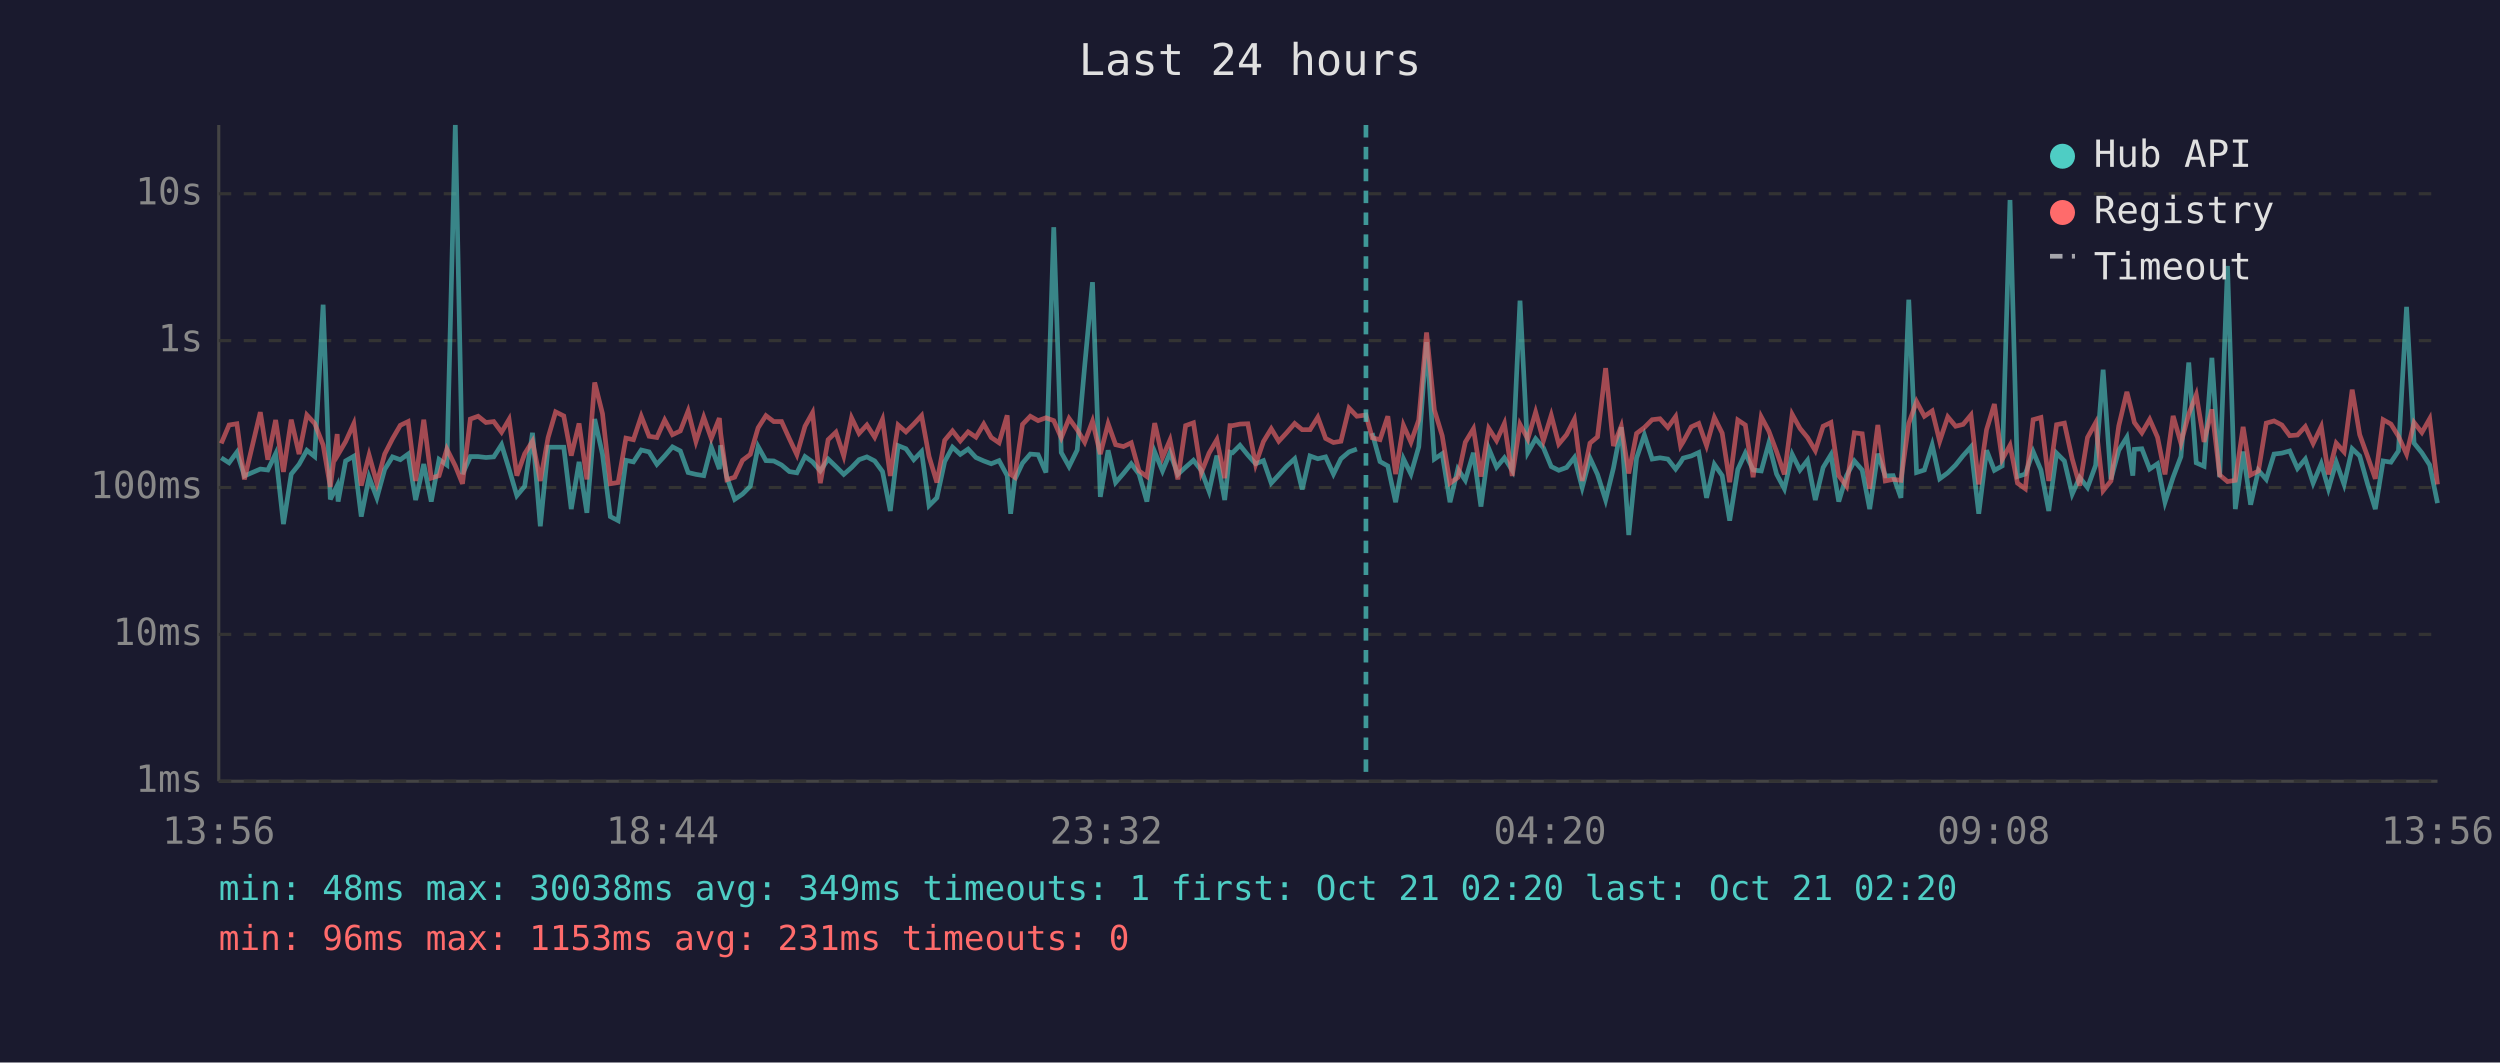
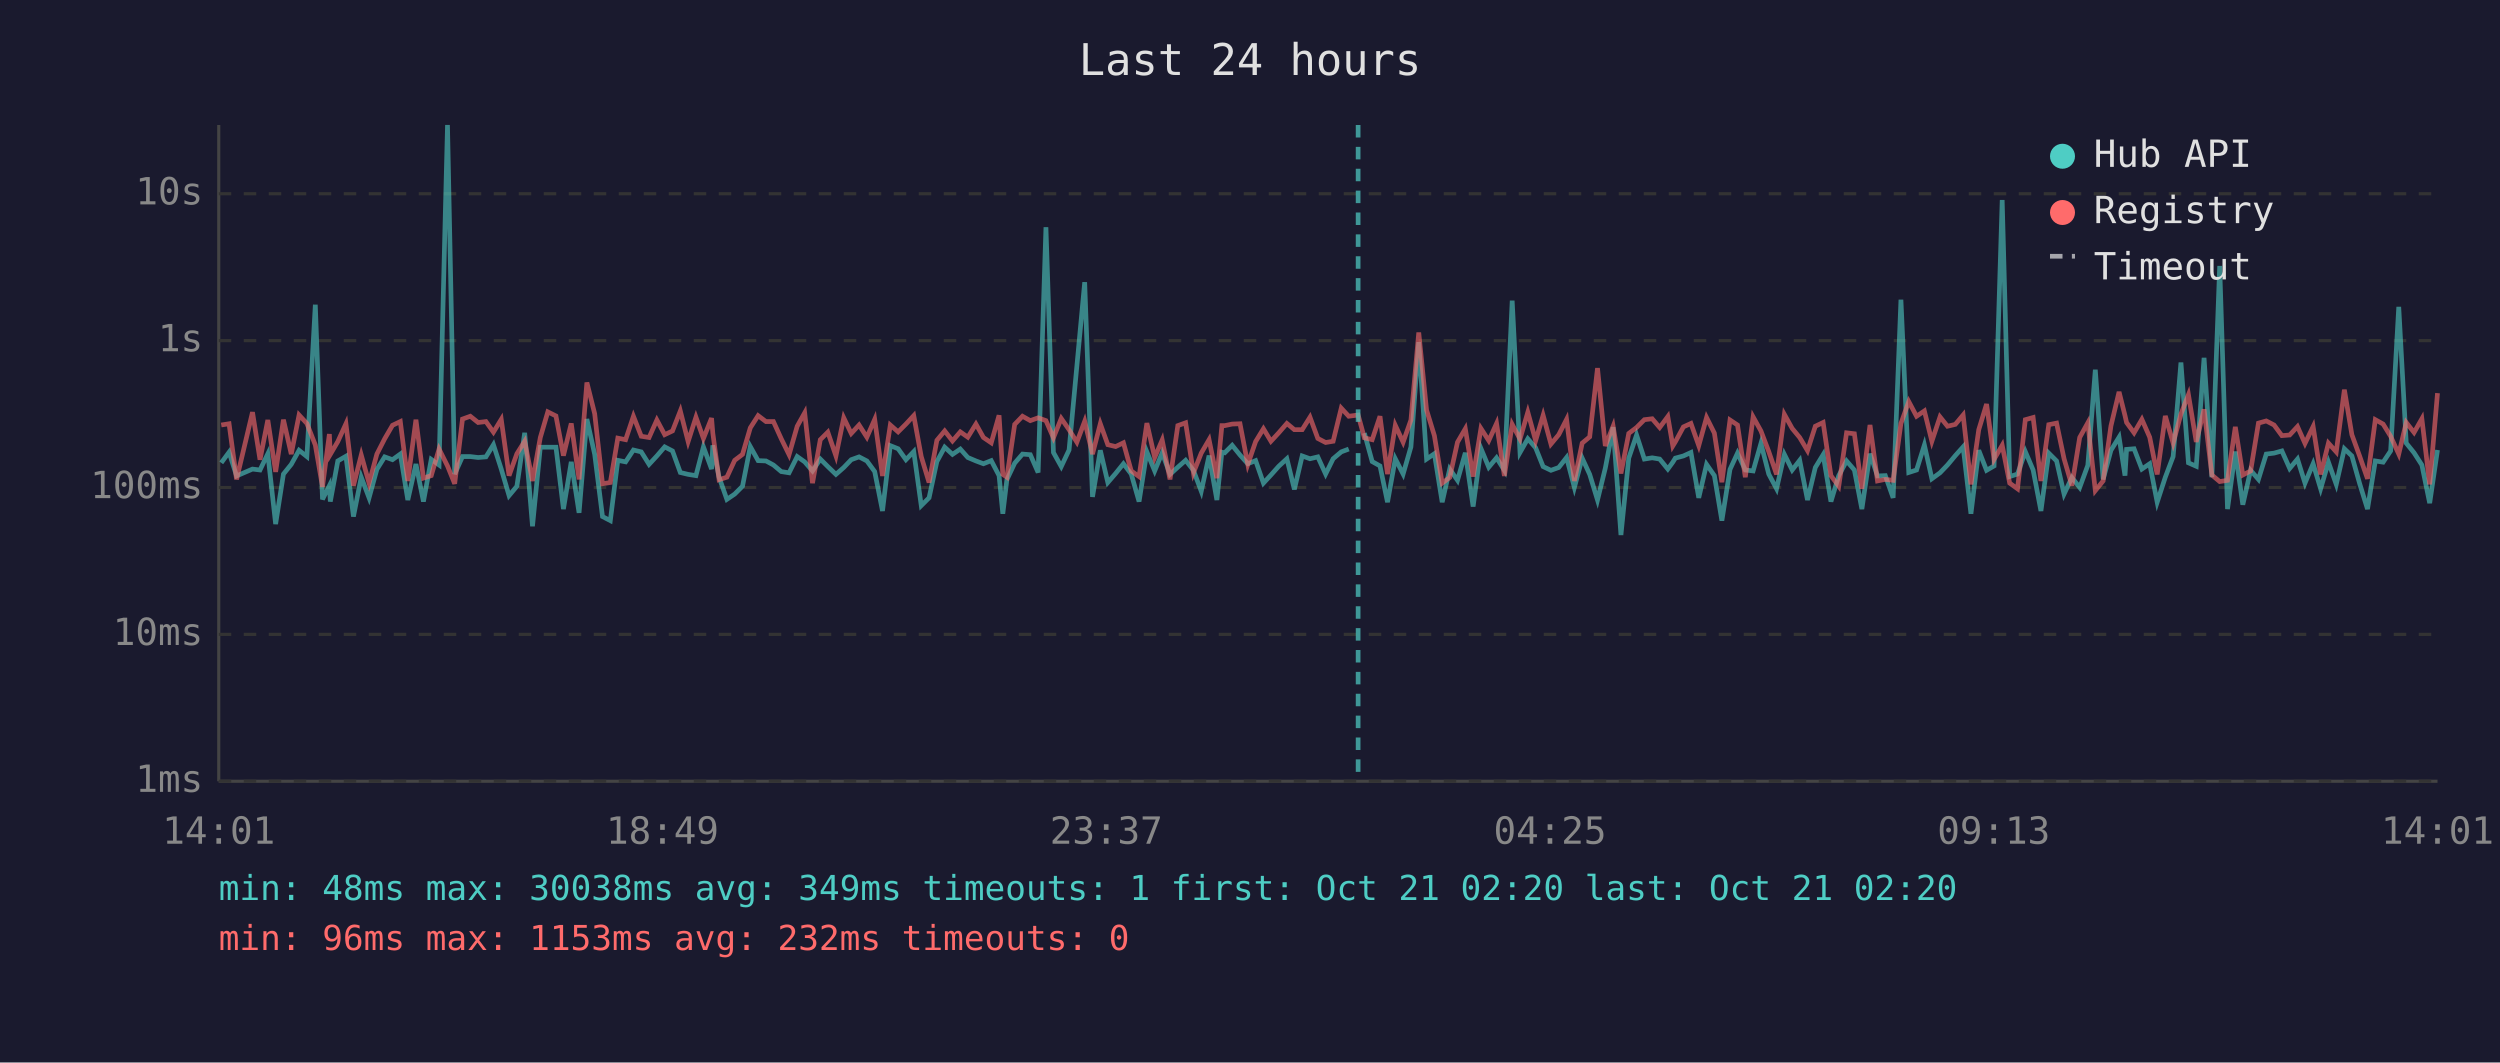
<svg xmlns="http://www.w3.org/2000/svg" viewBox="0 0 800 340" font-family="monospace" font-size="12">
  <rect width="800" height="340" fill="#1a1a2e" />
  <text x="400" y="24" fill="#e0e0e0" font-size="14" text-anchor="middle">Last 24 hours</text>
  <line x1="70" y1="40" x2="70" y2="250" stroke="#444" stroke-width="1" />
  <line x1="70" y1="250" x2="780" y2="250" stroke="#444" stroke-width="1" />
  <line x1="70" y1="250" x2="780" y2="250" stroke="#333" stroke-width="1" stroke-dasharray="4" />
  <text x="65" y="250" fill="#888" text-anchor="end" dominant-baseline="middle">1ms</text>
  <line x1="70" y1="203" x2="780" y2="203" stroke="#333" stroke-width="1" stroke-dasharray="4" />
  <text x="65" y="203" fill="#888" text-anchor="end" dominant-baseline="middle">10ms</text>
  <line x1="70" y1="156" x2="780" y2="156" stroke="#333" stroke-width="1" stroke-dasharray="4" />
  <text x="65" y="156" fill="#888" text-anchor="end" dominant-baseline="middle">100ms</text>
  <line x1="70" y1="109" x2="780" y2="109" stroke="#333" stroke-width="1" stroke-dasharray="4" />
  <text x="65" y="109" fill="#888" text-anchor="end" dominant-baseline="middle">1s</text>
  <line x1="70" y1="62" x2="780" y2="62" stroke="#333" stroke-width="1" stroke-dasharray="4" />
  <text x="65" y="62" fill="#888" text-anchor="end" dominant-baseline="middle">10s</text>
-   <text x="70" y="270" fill="#888" text-anchor="middle">13:56</text>
-   <text x="212" y="270" fill="#888" text-anchor="middle">18:44</text>
-   <text x="354" y="270" fill="#888" text-anchor="middle">23:32</text>
-   <text x="496" y="270" fill="#888" text-anchor="middle">04:20</text>
-   <text x="638" y="270" fill="#888" text-anchor="middle">09:08</text>
-   <text x="780" y="270" fill="#888" text-anchor="middle">13:56</text>
-   <polyline points="70.8,146.5 73.3,148.1 75.8,144.7 78.2,152.3 83.3,150.1 85.7,150.4 88.2,145.2 90.7,167.7 93.2,151.7 95.7,148.6 98.2,144.1 100.7,146.1 103.4,97.5 105.7,159.8 107.9,155.4 108.2,160.5 110.6,147.5 113.2,146.0 115.6,165.3 118.1,152.7 120.6,159.3 123.1,150.2 125.6,146.2 128.1,147.1 130.6,145.3 133.0,160.0 135.6,148.5 138.0,160.5 140.5,147.0 143.0,148.8 145.7,40.0 148.0,151.7 150.5,146.1 153.0,146.1 155.5,146.4 158.0,146.2 160.5,142.3 162.9,150.1 165.4,158.6 167.9,155.6 170.4,138.5 172.9,168.4 175.4,143.1 177.8,143.1 180.4,143.1 182.8,162.9 185.3,147.8 187.8,164.1 190.3,134.1 192.8,145.4 195.3,165.3 197.8,166.6 200.3,147.3 202.7,147.8 205.2,144.0 207.7,144.6 210.2,148.6 212.7,145.9 215.2,143.0 217.7,144.3 220.2,151.2 222.7,151.8 225.2,152.2 227.6,143.0 230.2,150.1 230.6,142.5 232.6,152.7 235.1,159.8 237.6,158.1 240.1,155.6 242.6,142.9 245.1,147.4 247.6,147.5 250.1,148.8 252.6,150.9 255.0,151.3 257.6,146.1 260.0,147.8 262.5,150.7 265.0,146.9 267.5,149.3 270.0,151.8 272.5,149.6 274.9,147.1 277.4,146.2 279.9,147.5 282.4,150.9 284.9,163.5 287.4,142.6 289.9,143.6 292.4,147.1 294.9,144.5 297.3,161.8 299.8,159.3 302.3,147.7 304.8,143.1 307.3,145.4 309.8,143.7 312.3,146.4 314.8,147.5 317.2,148.4 319.7,147.4 322.3,152.2 323.4,164.4 324.7,153.5 327.2,148.2 329.7,145.3 332.2,145.5 334.7,151.2 337.2,72.7 339.6,144.8 342.1,149.3 344.7,144.0 347.1,117.1 349.6,90.3 352.1,159.0 354.6,144.1 357.0,154.4 359.5,151.5 362.0,148.4 364.5,151.7 367.0,160.5 369.5,144.6 372.0,150.7 374.4,144.9 376.9,151.8 379.4,149.5 381.9,147.3 384.4,150.5 386.9,157.2 389.4,145.8 391.9,160.0 393.6,144.7 394.4,144.9 396.8,142.5 399.3,145.6 401.8,148.4 404.3,147.4 406.8,154.6 409.2,152.0 411.7,149.2 414.3,146.8 416.7,156.6 419.2,145.9 421.7,146.8 424.2,146.2 426.7,151.7 429.1,146.8 431.7,144.6 434.2,143.7" fill="none" stroke="#4ecdc4" stroke-width="1.5" opacity="0.6" />
-   <polyline points="439.1,138.6 441.6,147.7 444.1,149.1 446.6,160.7 449.1,146.8 451.5,151.7 454.0,143.0 456.5,109.5 459.0,146.9 461.5,145.2 464.0,160.7 466.5,150.1 468.9,153.7 471.5,144.9 473.9,162.1 476.4,143.5 478.9,149.5 481.4,146.5 483.9,150.5 486.4,96.2 488.9,144.8 491.4,140.4 493.9,143.3 496.4,149.3 498.8,150.5 501.3,149.6 503.8,146.4 506.3,156.0 508.8,146.6 511.2,151.8 513.8,160.0 516.3,149.8 518.8,136.7 521.2,171.2 523.7,146.6 526.2,139.2 528.7,146.9 531.2,146.5 533.7,146.9 536.2,150.1 537.8,147.9 538.6,146.6 541.2,145.9 543.6,144.8 546.1,159.3 548.6,148.6 551.1,152.2 553.5,166.6 556.1,150.2 558.5,145.0 561.0,150.4 563.6,150.7 566.0,141.9 568.5,151.7 571.0,156.4 573.5,145.4 576.0,150.4 578.4,147.3 580.9,160.0 583.4,149.6 585.9,145.5 588.4,160.5 590.9,152.2 593.4,147.5 595.9,150.4 598.3,162.9 600.9,145.2 603.3,152.3 605.8,152.2 608.3,159.3 610.8,95.9 613.3,151.2 615.8,150.4 618.3,142.4 620.7,153.2 623.3,151.3 625.8,148.8 628.2,145.8 630.7,143.0 633.2,164.4 635.7,144.1 638.2,150.5 640.7,149.1 643.2,64.0 645.6,152.5 648.1,151.7 650.6,144.5 653.1,150.4 655.6,163.5 658.1,145.0 660.6,147.5 663.1,158.1 665.5,152.8 668.0,156.0 670.6,148.9 673.0,118.3 675.5,153.4 678.0,144.1 680.6,139.9 682.5,152.2 683.0,143.8 685.4,143.6 687.9,150.1 690.4,148.4 692.8,160.7 695.4,152.7 697.9,146.1 700.4,116.0 702.8,148.1 705.3,149.2 707.8,114.5 710.3,152.7 712.8,85.1 715.3,162.9 717.8,144.5 720.2,161.5 722.7,150.5 725.2,153.4 727.7,145.3 730.2,145.0 732.7,144.3 735.2,149.9 737.7,146.9 740.2,154.6 742.8,148.4 745.1,156.4 747.6,147.9 750.1,155.0 752.7,143.6 755.1,145.9 757.6,154.8 760.1,162.9 762.6,147.5 765.1,147.9 767.5,144.3 770.1,98.2 772.5,141.8 775.0,144.9 777.5,148.8 780.0,161.0" fill="none" stroke="#4ecdc4" stroke-width="1.5" opacity="0.6" />
-   <polyline points="70.8,141.9 73.3,136.0 75.8,135.6 78.2,153.4 83.3,131.9 85.7,147.1 88.2,134.4 90.7,151.0 93.2,134.3 95.7,145.3 98.2,132.8 100.7,135.5 103.4,142.4 105.7,155.8 107.9,138.9 108.2,145.4 110.6,141.3 113.2,135.6 115.6,155.4 118.1,145.6 120.6,154.6 123.1,145.3 125.6,140.4 128.1,136.1 130.6,134.9 133.0,153.9 135.6,134.3 138.0,153.0 140.5,152.2 143.0,143.7 145.7,149.1 148.0,154.8 150.5,134.1 153.0,133.2 155.5,135.2 158.0,134.9 160.5,138.3 162.9,134.2 165.4,152.2 167.9,145.2 170.4,141.2 172.9,153.9 175.4,140.0 177.8,131.8 180.4,133.1 182.8,145.8 185.3,135.5 187.8,153.4 190.3,122.4 192.8,132.4 195.3,154.8 197.8,154.4 200.3,140.2 202.7,140.7 205.2,133.2 207.7,139.6 210.2,140.0 212.7,134.4 215.2,139.1 217.7,137.9 220.2,131.5 222.7,141.3 225.2,133.5 227.6,140.3 230.2,133.8 230.6,138.6 232.6,153.5 235.1,152.7 237.6,147.3 240.1,145.4 242.6,136.9 245.1,133.0 247.6,134.9 250.1,134.9 252.6,140.4 255.0,145.5 257.6,136.4 260.0,132.1 262.5,154.6 265.0,140.7 267.5,138.3 270.0,145.9 272.5,133.7 274.9,138.7 277.4,136.0 279.9,139.9 282.4,134.2 284.9,152.3 287.4,136.0 289.9,138.2 292.4,135.7 294.9,133.0 297.3,146.1 299.8,154.4 302.3,140.9 304.8,137.9 307.3,141.1 309.8,138.2 312.3,139.9 314.8,135.7 317.2,140.0 319.7,141.7 322.3,132.9 323.4,151.8 324.7,152.7 327.2,135.8 329.7,133.2 332.2,134.6 334.7,133.7 337.2,134.6 339.6,140.1 342.1,133.9 344.7,137.5 347.1,141.5 349.6,134.8 352.1,145.3 354.6,135.6 357.0,142.3 359.5,142.9 362.0,141.7 364.5,150.7 367.0,152.5 369.5,135.4 372.0,146.4 374.4,140.8 376.9,153.4 379.4,136.2 381.9,135.3 384.4,151.3 386.9,145.0 389.4,140.7 391.9,153.0 393.6,136.2 394.4,136.2 396.8,135.7 399.3,135.6 401.8,148.6 404.3,141.3 406.8,137.2 409.2,141.2 411.7,138.5 414.3,135.5 416.7,137.5 419.2,137.5 421.7,133.5 424.2,140.3 426.7,141.6 429.1,141.2 431.7,130.6 434.2,133.2 437.1,132.8 439.1,140.1 441.6,140.7 444.1,133.2 446.6,151.7 449.1,136.1 451.5,141.5 454.0,134.4 456.5,106.4 459.0,131.2 461.5,139.4 464.0,154.6 466.5,152.8 468.9,141.5 471.5,137.2 473.9,152.5 476.4,137.1 478.9,141.0 481.4,135.5 483.9,152.3 486.4,135.8 488.9,140.5 491.4,131.9 493.9,141.0 496.4,132.9 498.8,142.1 501.3,139.1 503.8,134.2 506.3,153.9 508.8,141.8 511.2,139.8 513.8,117.8 516.3,142.7 518.8,136.4 521.2,151.5 523.7,138.7 526.2,136.8 528.7,134.3 531.2,134.0 533.7,136.8 536.2,133.3 537.8,142.7 538.6,141.4 541.2,136.6 543.6,135.5 546.1,142.6 548.6,133.6 551.1,138.6 553.5,154.3 556.1,134.4 558.5,136.0 561.0,152.7 563.6,133.4 566.0,137.9 568.5,144.5 571.0,151.8 573.5,132.6 576.0,137.1 578.4,140.0 580.9,144.2 583.4,136.4 585.9,135.2 588.4,152.2 590.9,155.6 593.4,138.5 595.9,138.8 598.3,156.4 600.9,136.0 603.3,153.9 605.8,153.4 608.3,153.7 610.8,135.5 613.3,128.5 615.8,133.2 618.3,131.5 620.7,141.2 623.3,133.4 625.8,136.4 628.2,135.8 630.7,132.8 633.2,155.0 635.7,137.5 638.2,129.3 640.7,147.0 643.2,142.5 645.6,154.6 648.1,156.4 650.6,134.3 653.1,133.6 655.6,153.9 658.1,135.9 660.6,135.4 663.1,146.8 665.5,155.4 668.0,140.0 670.6,135.3 673.0,157.0 675.5,153.9 678.0,136.3 680.6,125.4 682.5,133.0 683.0,135.2 685.4,138.5 687.9,134.2 690.4,139.9 692.8,151.8 695.4,133.1 697.9,141.8 700.4,132.5 702.8,126.3 705.3,141.4 707.8,131.0 710.3,152.0 712.8,154.1 715.3,153.7 717.8,136.6 720.2,152.0 722.7,150.7 725.2,135.4 727.7,134.7 730.2,136.0 732.7,139.4 735.2,139.2 737.7,136.5 740.2,141.9 742.8,136.5 745.1,151.8 747.6,141.8 750.1,144.6 752.7,124.7 755.1,139.1 757.6,146.0 760.1,153.2 762.6,134.3 765.1,135.7 767.5,139.6 770.1,145.3 772.5,135.2 775.0,138.4 777.5,134.0 780.0,155.0" fill="none" stroke="#ff6b6b" stroke-width="1.5" opacity="0.6" />
-   <line x1="437.1" y1="40" x2="437.1" y2="250" stroke="#4ecdc4" stroke-width="1.5" stroke-dasharray="4,3" opacity="0.7" />
+   <text x="70" y="270" fill="#888" text-anchor="middle">14:01</text>
+   <text x="212" y="270" fill="#888" text-anchor="middle">18:49</text>
+   <text x="354" y="270" fill="#888" text-anchor="middle">23:37</text>
+   <text x="496" y="270" fill="#888" text-anchor="middle">04:25</text>
+   <text x="638" y="270" fill="#888" text-anchor="middle">09:13</text>
+   <text x="780" y="270" fill="#888" text-anchor="middle">14:01</text>
+   <polyline points="70.8,148.1 73.3,144.7 75.7,152.3 80.8,150.1 83.2,150.4 85.7,145.2 88.2,167.7 90.7,151.7 93.2,148.6 95.7,144.1 98.2,146.1 100.9,97.5 103.2,159.8 105.4,155.4 105.7,160.5 108.1,147.5 110.7,146.0 113.1,165.3 115.6,152.7 118.1,159.3 120.6,150.2 123.1,146.2 125.6,147.1 128.1,145.3 130.5,160.0 133.1,148.5 135.5,160.5 138.0,147.0 140.5,148.8 143.2,40.0 145.5,151.7 148.0,146.1 150.5,146.1 153.0,146.4 155.5,146.2 157.9,142.3 160.4,150.1 162.9,158.6 165.4,155.6 167.9,138.5 170.4,168.4 172.9,143.1 175.3,143.1 177.9,143.1 180.3,162.9 182.8,147.8 185.3,164.1 187.8,134.1 190.3,145.4 192.8,165.3 195.3,166.6 197.7,147.3 200.2,147.8 202.7,144.0 205.2,144.6 207.7,148.6 210.2,145.9 212.7,143.0 215.2,144.3 217.7,151.2 220.2,151.8 222.7,152.2 225.1,143.0 227.7,150.1 228.1,142.5 230.1,152.7 232.6,159.8 235.1,158.1 237.6,155.6 240.1,142.9 242.6,147.4 245.1,147.5 247.5,148.8 250.0,150.9 252.5,151.3 255.1,146.1 257.5,147.8 260.0,150.7 262.5,146.9 264.9,149.3 267.5,151.8 270.0,149.6 272.4,147.1 274.9,146.2 277.4,147.5 279.9,150.9 282.4,163.5 284.9,142.6 287.4,143.6 289.9,147.1 292.4,144.5 294.8,161.8 297.3,159.3 299.8,147.7 302.3,143.1 304.8,145.4 307.3,143.7 309.7,146.4 312.3,147.5 314.7,148.4 317.2,147.4 319.7,152.2 320.9,164.4 322.2,153.5 324.7,148.2 327.2,145.3 329.7,145.5 332.2,151.2 334.7,72.7 337.1,144.8 339.6,149.3 342.1,144.0 344.6,117.1 347.1,90.3 349.6,159.0 352.1,144.1 354.5,154.4 357.0,151.5 359.5,148.4 362.0,151.7 364.5,160.5 367.0,144.6 369.5,150.7 371.9,144.9 374.4,151.8 376.9,149.5 379.4,147.3 381.9,150.5 384.4,157.2 386.9,145.8 389.4,160.0 391.0,144.7 391.9,144.9 394.3,142.5 396.8,145.6 399.3,148.4 401.8,147.4 404.3,154.6 406.7,152.0 409.2,149.2 411.8,146.8 414.2,156.6 416.7,145.9 419.2,146.8 421.7,146.2 424.2,151.7 426.6,146.8 429.2,144.6 431.6,143.7" fill="none" stroke="#4ecdc4" stroke-width="1.5" opacity="0.6" />
+   <polyline points="436.6,138.6 439.1,147.7 441.6,149.1 444.0,160.7 446.5,146.8 449.0,151.7 451.5,143.0 454.0,109.5 456.5,146.9 459.0,145.2 461.5,160.7 463.9,150.1 466.4,153.7 468.9,144.9 471.4,162.1 473.9,143.5 476.4,149.5 478.9,146.5 481.4,150.5 483.9,96.2 486.4,144.8 488.9,140.4 491.4,143.3 493.8,149.3 496.3,150.5 498.8,149.6 501.3,146.4 503.8,156.0 506.3,146.6 508.7,151.8 511.2,160.0 513.7,149.8 516.2,136.7 518.7,171.2 521.2,146.6 523.7,139.2 526.2,146.9 528.7,146.5 531.1,146.9 533.7,150.1 535.3,147.9 536.1,146.6 538.7,145.9 541.1,144.8 543.6,159.3 546.1,148.6 548.6,152.2 551.0,166.6 553.6,150.2 556.0,145.0 558.5,150.4 561.0,150.7 563.5,141.9 566.0,151.7 568.5,156.4 571.0,145.4 573.5,150.4 575.9,147.3 578.4,160.0 580.9,149.6 583.4,145.5 585.9,160.5 588.4,152.2 590.9,147.5 593.4,150.4 595.8,162.9 598.4,145.2 600.8,152.3 603.3,152.2 605.8,159.3 608.3,95.9 610.8,151.2 613.3,150.4 615.8,142.4 618.2,153.2 620.8,151.3 623.2,148.8 625.7,145.8 628.2,143.0 630.7,164.4 633.2,144.1 635.7,150.5 638.1,149.1 640.7,64.0 643.1,152.5 645.6,151.7 648.1,144.5 650.6,150.4 653.1,163.5 655.6,145.0 658.1,147.5 660.5,158.1 663.0,152.8 665.5,156.0 668.1,148.9 670.5,118.3 673.0,153.4 675.5,144.1 678.1,139.9 680.0,152.2 680.5,143.8 682.9,143.6 685.4,150.1 687.9,148.4 690.3,160.7 692.9,152.7 695.4,146.1 697.9,116.0 700.3,148.1 702.8,149.2 705.3,114.5 707.8,152.7 710.3,85.1 712.8,162.9 715.3,144.5 717.7,161.5 720.2,150.5 722.7,153.4 725.2,145.3 727.7,145.0 730.2,144.3 732.7,149.9 735.2,146.9 737.6,154.6 740.2,148.4 742.6,156.4 745.1,147.9 747.6,155.0 750.2,143.6 752.6,145.9 755.1,154.8 757.6,162.9 760.1,147.5 762.6,147.9 765.0,144.3 767.6,98.2 770.0,141.8 772.5,144.9 775.0,148.8 777.5,161.0 780.0,144.0" fill="none" stroke="#4ecdc4" stroke-width="1.5" opacity="0.6" />
+   <polyline points="70.8,136.0 73.3,135.6 75.7,153.4 80.8,131.9 83.2,147.1 85.7,134.4 88.2,151.0 90.7,134.3 93.2,145.3 95.7,132.8 98.2,135.5 100.9,142.4 103.2,155.8 105.4,138.9 105.7,145.4 108.1,141.3 110.7,135.6 113.1,155.4 115.6,145.6 118.1,154.6 120.6,145.3 123.1,140.4 125.6,136.1 128.1,134.9 130.5,153.9 133.1,134.3 135.5,153.0 138.0,152.2 140.5,143.7 143.2,149.1 145.5,154.8 148.0,134.1 150.5,133.2 153.0,135.2 155.5,134.9 157.9,138.3 160.4,134.2 162.9,152.2 165.4,145.2 167.9,141.2 170.4,153.9 172.9,140.0 175.3,131.8 177.9,133.1 180.3,145.8 182.8,135.5 185.3,153.4 187.8,122.4 190.3,132.4 192.8,154.8 195.3,154.4 197.7,140.2 200.2,140.7 202.7,133.2 205.2,139.6 207.7,140.0 210.2,134.4 212.7,139.1 215.2,137.9 217.7,131.5 220.2,141.3 222.7,133.5 225.1,140.3 227.7,133.8 228.1,138.6 230.1,153.5 232.6,152.7 235.1,147.3 237.6,145.4 240.1,136.9 242.6,133.0 245.1,134.9 247.5,134.9 250.0,140.4 252.5,145.5 255.1,136.4 257.5,132.1 260.0,154.6 262.5,140.7 264.9,138.3 267.5,145.9 270.0,133.7 272.4,138.7 274.9,136.0 277.4,139.9 279.9,134.2 282.4,152.3 284.9,136.0 287.4,138.2 289.9,135.7 292.4,133.0 294.8,146.1 297.3,154.4 299.8,140.9 302.3,137.9 304.8,141.1 307.3,138.2 309.7,139.9 312.3,135.7 314.7,140.0 317.2,141.7 319.7,132.9 320.9,151.8 322.2,152.7 324.7,135.8 327.2,133.2 329.7,134.6 332.2,133.7 334.7,134.6 337.1,140.1 339.6,133.9 342.1,137.5 344.6,141.5 347.1,134.8 349.6,145.3 352.1,135.6 354.5,142.3 357.0,142.9 359.5,141.7 362.0,150.7 364.5,152.5 367.0,135.4 369.5,146.4 371.9,140.8 374.4,153.4 376.9,136.2 379.4,135.3 381.9,151.3 384.4,145.0 386.9,140.7 389.4,153.0 391.0,136.2 391.9,136.2 394.3,135.7 396.8,135.6 399.3,148.6 401.8,141.3 404.3,137.2 406.7,141.2 409.2,138.5 411.8,135.5 414.2,137.5 416.7,137.5 419.2,133.5 421.7,140.3 424.2,141.6 426.6,141.2 429.2,130.6 431.6,133.2 434.6,132.8 436.6,140.1 439.1,140.7 441.6,133.2 444.0,151.7 446.5,136.1 449.0,141.5 451.5,134.4 454.0,106.4 456.5,131.2 459.0,139.4 461.5,154.6 463.9,152.8 466.4,141.5 468.9,137.2 471.4,152.5 473.9,137.1 476.4,141.0 478.9,135.5 481.4,152.3 483.9,135.8 486.4,140.5 488.9,131.9 491.4,141.0 493.8,132.9 496.3,142.1 498.8,139.1 501.3,134.2 503.8,153.9 506.3,141.8 508.7,139.8 511.2,117.8 513.7,142.7 516.2,136.4 518.7,151.5 521.2,138.7 523.7,136.8 526.2,134.3 528.7,134.0 531.1,136.8 533.7,133.3 535.3,142.7 536.1,141.4 538.7,136.6 541.1,135.5 543.6,142.6 546.1,133.6 548.6,138.6 551.0,154.3 553.6,134.4 556.0,136.0 558.5,152.7 561.0,133.4 563.5,137.9 566.0,144.5 568.5,151.8 571.0,132.6 573.5,137.1 575.9,140.0 578.4,144.2 580.9,136.4 583.4,135.2 585.9,152.2 588.4,155.6 590.9,138.5 593.4,138.8 595.8,156.4 598.4,136.0 600.8,153.9 603.3,153.4 605.8,153.7 608.3,135.5 610.8,128.5 613.3,133.2 615.8,131.5 618.2,141.2 620.8,133.4 623.2,136.4 625.7,135.8 628.2,132.8 630.7,155.0 633.2,137.5 635.7,129.3 638.1,147.0 640.7,142.5 643.1,154.6 645.6,156.4 648.1,134.3 650.6,133.6 653.1,153.9 655.6,135.9 658.1,135.4 660.5,146.8 663.0,155.4 665.5,140.0 668.1,135.3 670.5,157.0 673.0,153.9 675.5,136.3 678.1,125.4 680.0,133.0 680.5,135.2 682.9,138.5 685.4,134.2 687.9,139.9 690.3,151.8 692.9,133.1 695.4,141.8 697.9,132.5 700.3,126.3 702.8,141.4 705.3,131.0 707.8,152.0 710.3,154.1 712.8,153.7 715.3,136.6 717.7,152.0 720.2,150.7 722.7,135.4 725.2,134.7 727.7,136.0 730.2,139.4 732.7,139.2 735.2,136.5 737.6,141.9 740.2,136.5 742.6,151.8 745.1,141.8 747.6,144.6 750.2,124.7 752.6,139.1 755.1,146.0 757.6,153.2 760.1,134.3 762.6,135.7 765.0,139.6 767.6,145.3 770.0,135.2 772.5,138.4 775.0,134.0 777.5,155.0 780.0,125.8" fill="none" stroke="#ff6b6b" stroke-width="1.5" opacity="0.6" />
+   <line x1="434.6" y1="40" x2="434.6" y2="250" stroke="#4ecdc4" stroke-width="1.5" stroke-dasharray="4,3" opacity="0.7" />
  <circle cx="660" cy="50" r="4" fill="#4ecdc4" />
  <text x="670" y="50" fill="#e0e0e0" dominant-baseline="middle">Hub API</text>
  <circle cx="660" cy="68" r="4" fill="#ff6b6b" />
  <text x="670" y="68" fill="#e0e0e0" dominant-baseline="middle">Registry</text>
  <line x1="656" y1="82" x2="664" y2="82" stroke="#e0e0e0" stroke-width="1.5" stroke-dasharray="4,3" opacity="0.7" />
  <text x="670" y="86" fill="#e0e0e0" dominant-baseline="middle">Timeout</text>
  <text x="70" y="288" fill="#4ecdc4" font-size="11">min: 48ms  max: 30038ms  avg: 349ms  timeouts: 1  first: Oct 21 02:20  last: Oct 21 02:20</text>
-   <text x="70" y="304" fill="#ff6b6b" font-size="11">min: 96ms  max: 1153ms  avg: 231ms  timeouts: 0</text>
+   <text x="70" y="304" fill="#ff6b6b" font-size="11">min: 96ms  max: 1153ms  avg: 232ms  timeouts: 0</text>
</svg>
